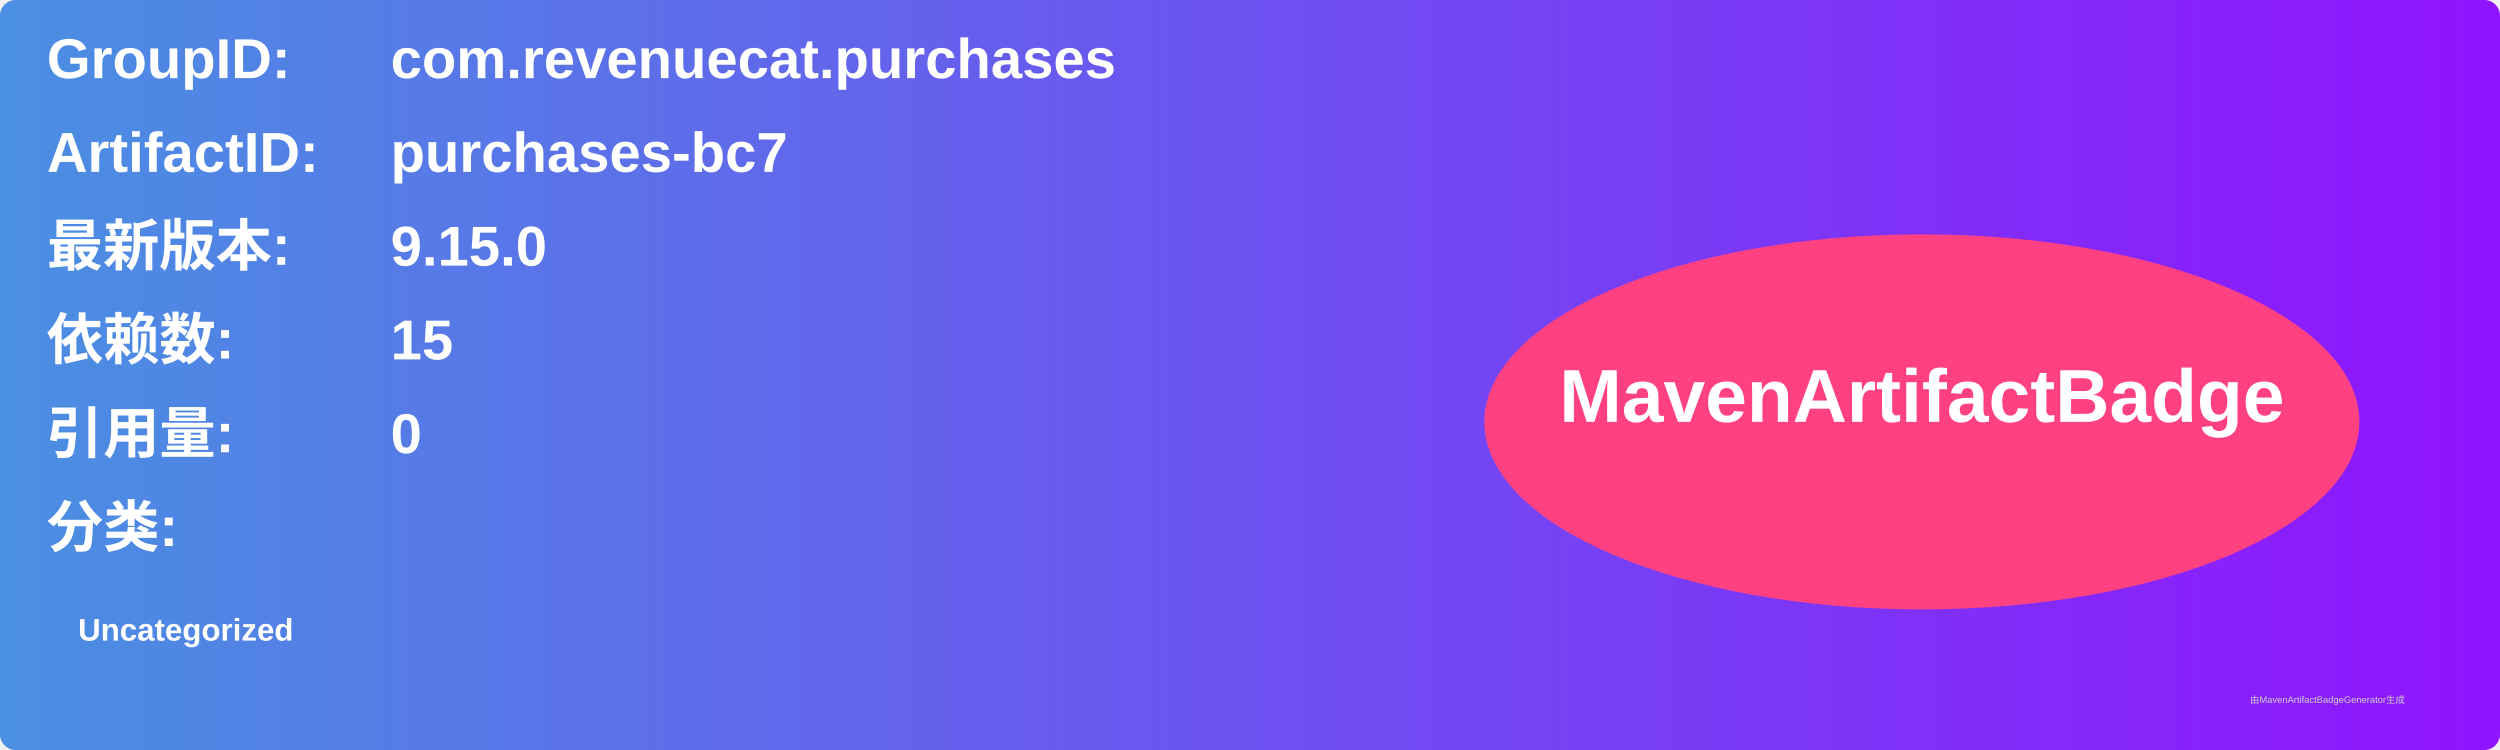
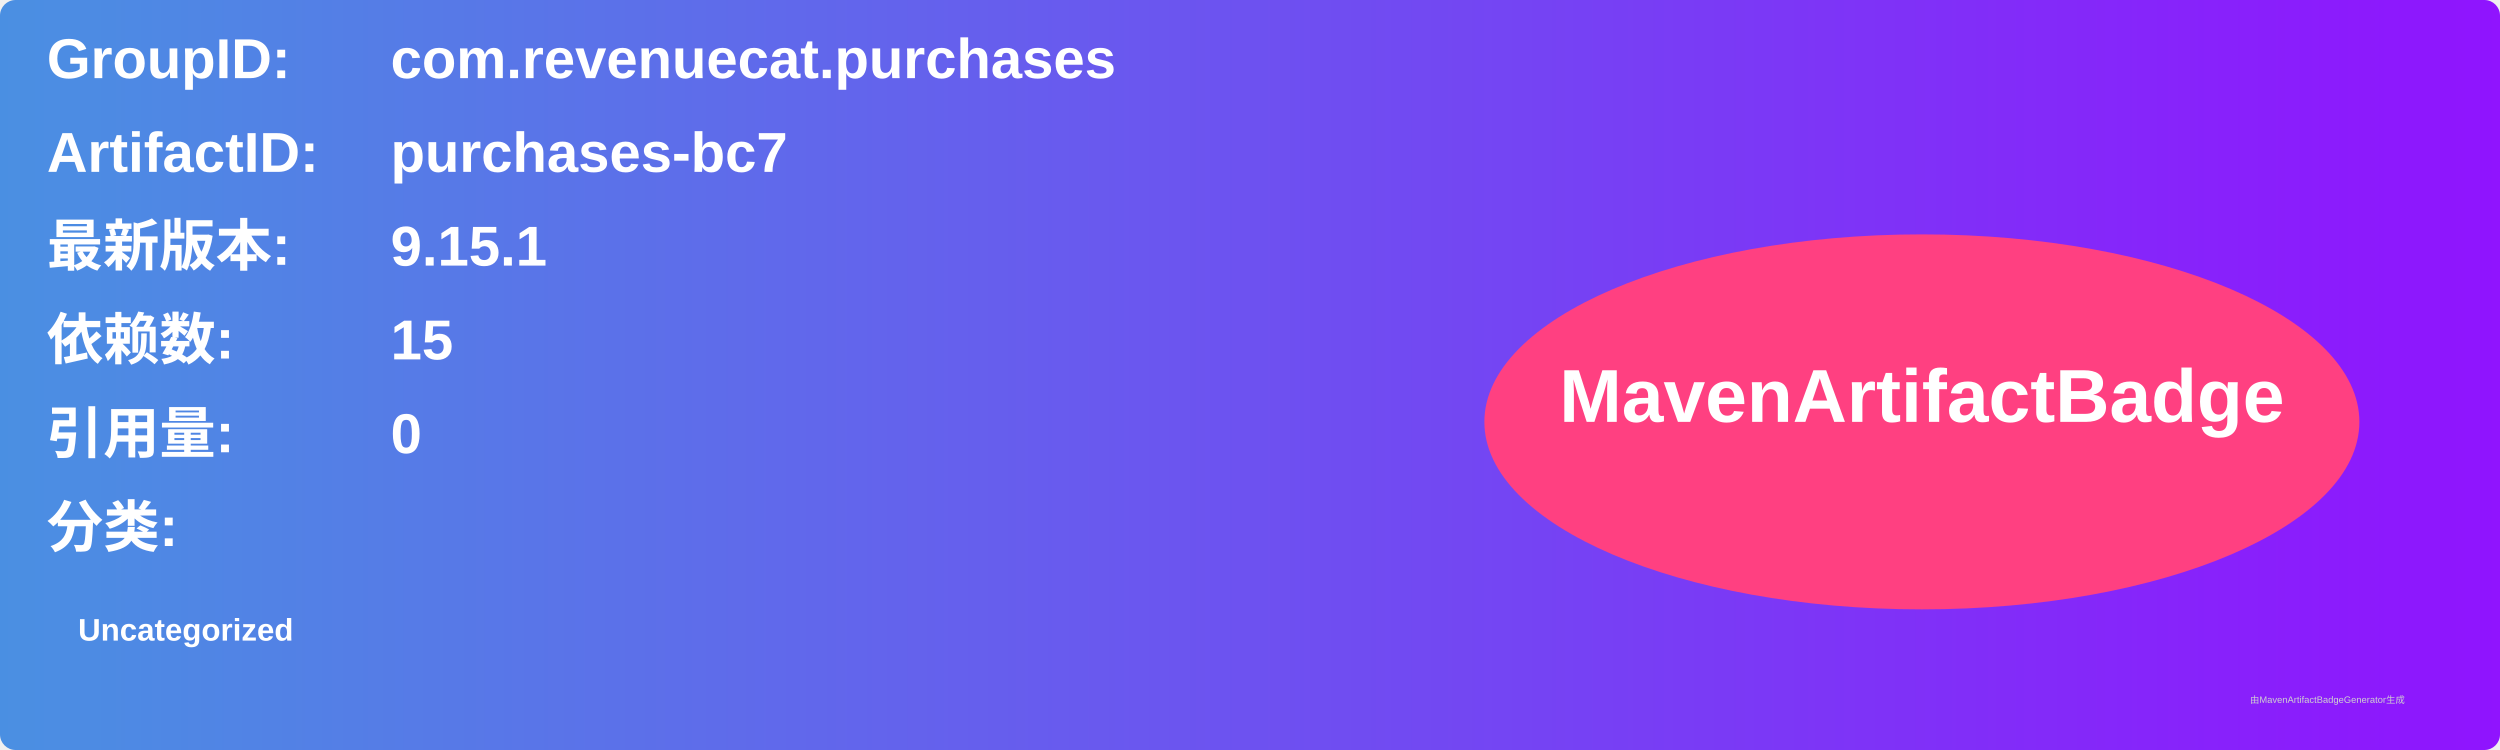
<svg xmlns="http://www.w3.org/2000/svg" width="800" height="240" viewBox="0 0 800 240">
  <linearGradient id="grad" x1="0%" y1="0%" x2="100%" y2="0%">
    <stop offset="0%" stop-color="#4a90e2" />
    <stop offset="100%" stop-color="#9013fe" />
  </linearGradient>
  <rect width="100%" height="100%" rx="5" ry="5" fill="url(#grad)" />
  <g transform="translate(15, 15)">
    <text x="0" y="10" font-family="Arial" font-size="18" fill="white" font-weight="bold" width="260">GroupID:</text>
    <text x="110" y="10" font-family="Arial" font-size="18" fill="white" font-weight="bold" width="460">com.revenuecat.purchases</text>
    <text x="0" y="40" font-family="Arial" font-size="18" fill="white" font-weight="bold" width="260">ArtifactID:</text>
    <text x="110" y="40" font-family="Arial" font-size="18" fill="white" font-weight="bold" width="460">purchases-bc7</text>
    <text x="0" y="70" font-family="Arial" font-size="18" fill="white" font-weight="bold">最新版本:</text>
    <text x="110" y="70" font-family="Arial" font-size="18" fill="white" font-weight="bold">
-       <tspan font-weight="bold">9.15.0</tspan>
+       <tspan font-weight="bold">9.15.1</tspan>
    </text>
    <text x="0" y="100" font-family="Arial" font-size="18" fill="white" font-weight="bold">依赖数: </text>
    <text x="110" y="100" font-family="Arial" font-size="18" fill="white">
      <tspan font-weight="bold">15</tspan>
    </text>
    <text x="0" y="130" font-family="Arial" font-size="18" fill="white" font-weight="bold">引用量: </text>
    <text x="110" y="130" font-family="Arial" font-size="18" fill="white">
      <tspan font-weight="bold">0</tspan>
    </text>
    <text x="0" y="160" font-family="Arial" font-size="18" fill="white" font-weight="bold">分类:</text>
    <text x="10" y="190" font-family="Arial" font-size="10" fill="white">
      <tspan font-weight="bold">Uncategorized</tspan>
    </text>
    <ellipse cx="600" cy="120" rx="140" ry="60" fill="#ff4081" />
    <text x="600" y="120" text-anchor="middle" font-family="Arial" font-size="24" fill="white" font-weight="bold">MavenArtifactBadge</text>
  </g>
  <text x="720" y="225" font-family="Arial" font-size="3" fill="#d0d0d0">由MavenArtifactBadgeGenerator生成</text>
</svg>
